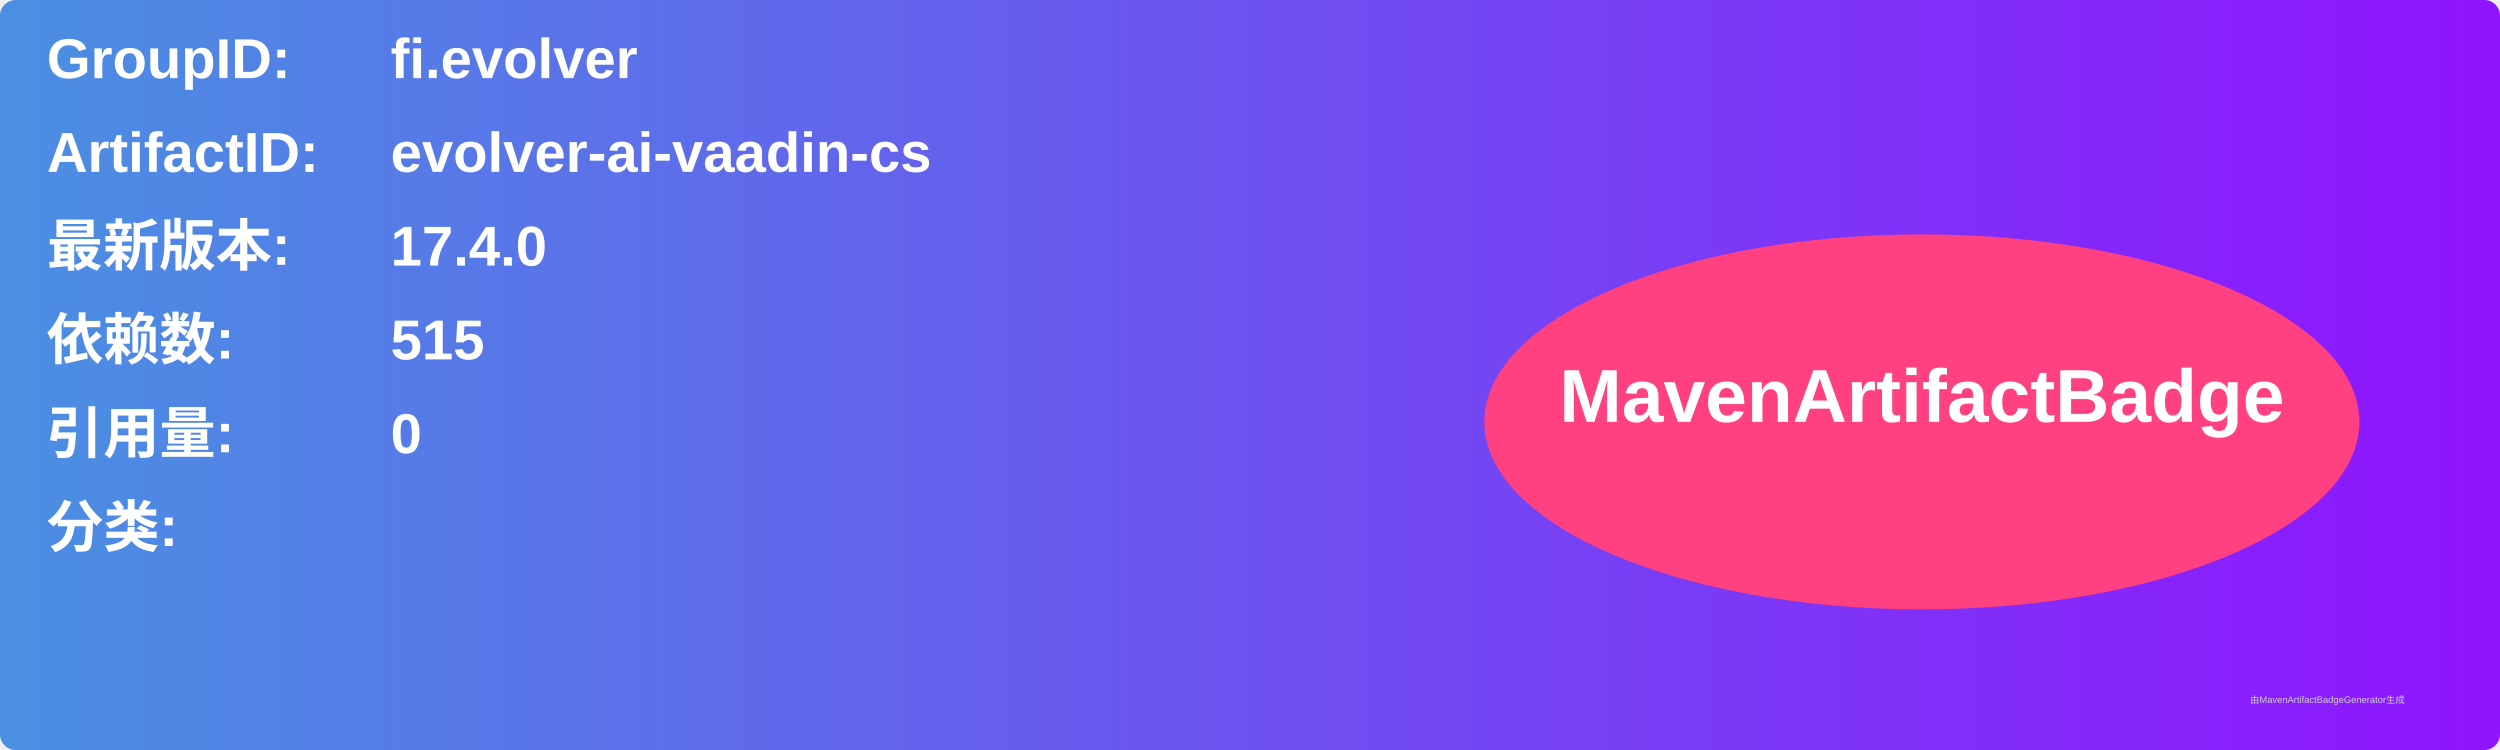
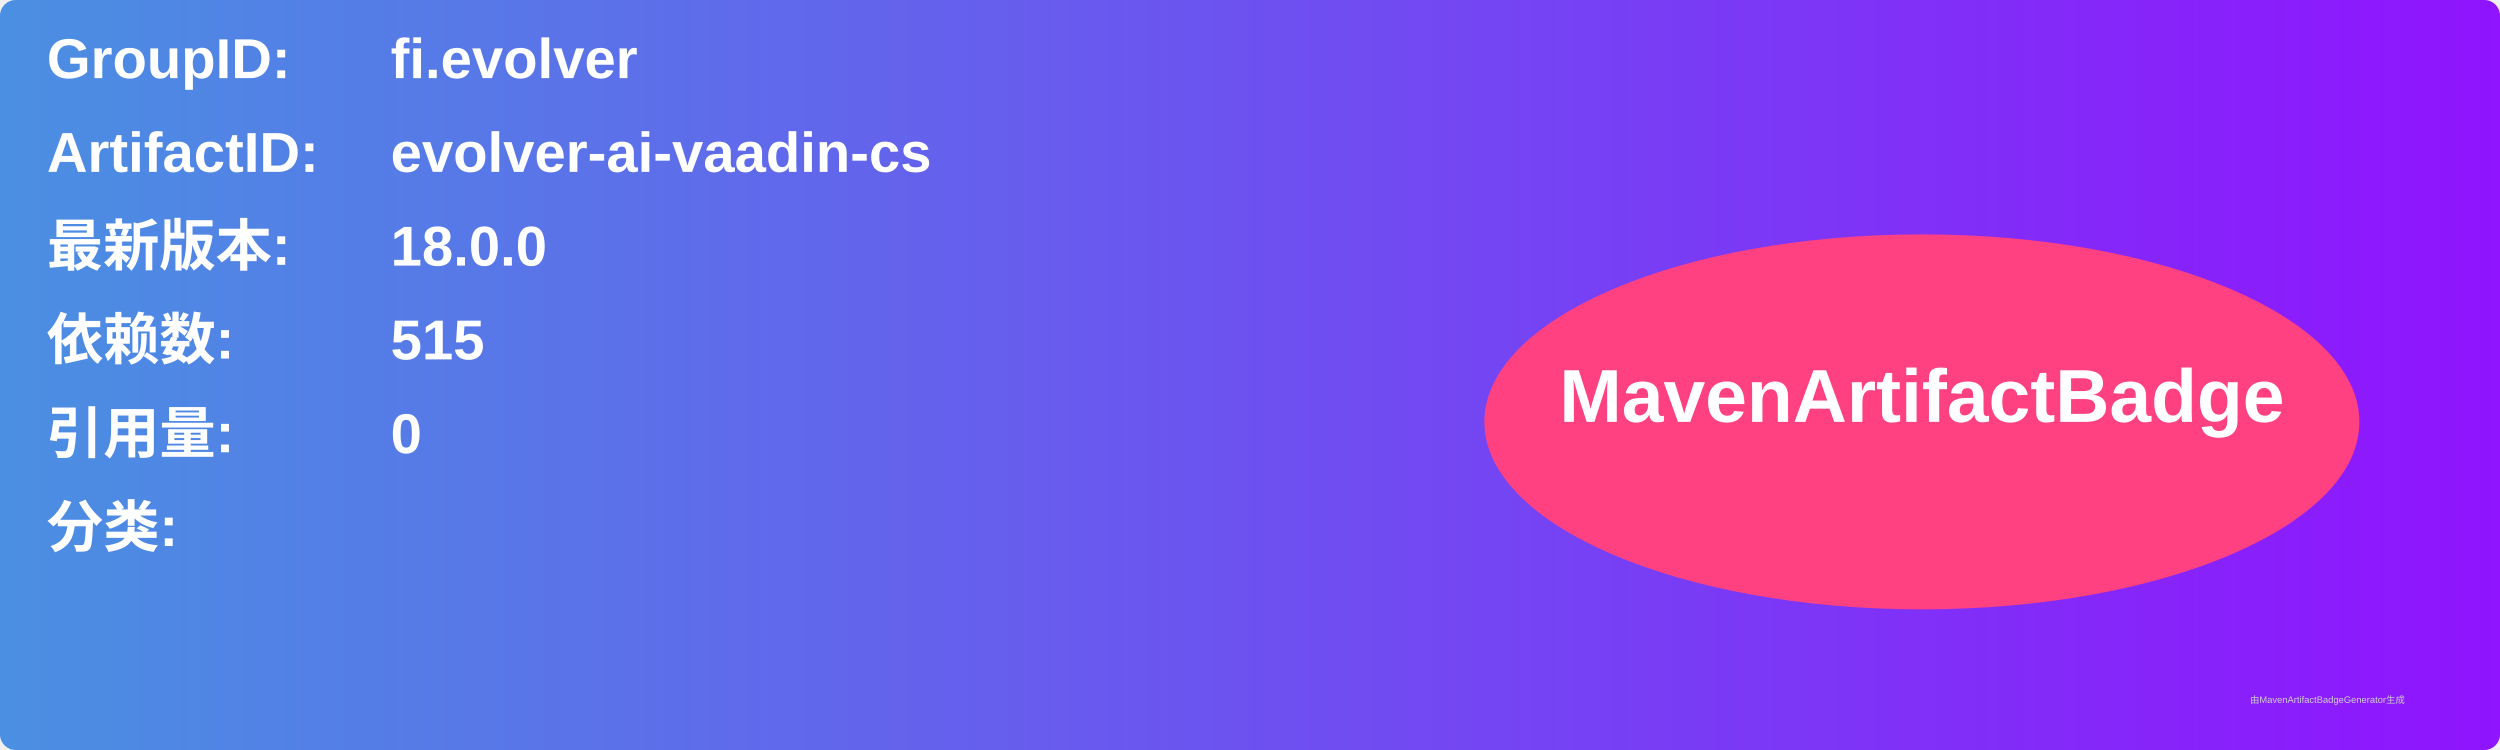
<svg xmlns="http://www.w3.org/2000/svg" width="800" height="240" viewBox="0 0 800 240">
  <linearGradient id="grad" x1="0%" y1="0%" x2="100%" y2="0%">
    <stop offset="0%" stop-color="#4a90e2" />
    <stop offset="100%" stop-color="#9013fe" />
  </linearGradient>
  <rect width="100%" height="100%" rx="5" ry="5" fill="url(#grad)" />
  <g transform="translate(15, 15)">
    <text x="0" y="10" font-family="Arial" font-size="18" fill="white" font-weight="bold" width="260">GroupID:</text>
    <text x="110" y="10" font-family="Arial" font-size="18" fill="white" font-weight="bold" width="460">fi.evolver</text>
    <text x="0" y="40" font-family="Arial" font-size="18" fill="white" font-weight="bold" width="260">ArtifactID:</text>
    <text x="110" y="40" font-family="Arial" font-size="18" fill="white" font-weight="bold" width="460">evolver-ai-vaadin-cs</text>
    <text x="0" y="70" font-family="Arial" font-size="18" fill="white" font-weight="bold">最新版本:</text>
    <text x="110" y="70" font-family="Arial" font-size="18" fill="white" font-weight="bold">
-       <tspan font-weight="bold">17.4.0</tspan>
+       <tspan font-weight="bold">18.0.0</tspan>
    </text>
    <text x="0" y="100" font-family="Arial" font-size="18" fill="white" font-weight="bold">依赖数: </text>
    <text x="110" y="100" font-family="Arial" font-size="18" fill="white">
      <tspan font-weight="bold">515</tspan>
    </text>
    <text x="0" y="130" font-family="Arial" font-size="18" fill="white" font-weight="bold">引用量: </text>
    <text x="110" y="130" font-family="Arial" font-size="18" fill="white">
      <tspan font-weight="bold">0</tspan>
    </text>
    <text x="0" y="160" font-family="Arial" font-size="18" fill="white" font-weight="bold">分类:</text>
    <text x="10" y="190" font-family="Arial" font-size="10" fill="white">
      <tspan font-weight="bold" />
    </text>
    <ellipse cx="600" cy="120" rx="140" ry="60" fill="#ff4081" />
    <text x="600" y="120" text-anchor="middle" font-family="Arial" font-size="24" fill="white" font-weight="bold">MavenArtifactBadge</text>
  </g>
  <text x="720" y="225" font-family="Arial" font-size="3" fill="#d0d0d0">由MavenArtifactBadgeGenerator生成</text>
</svg>
